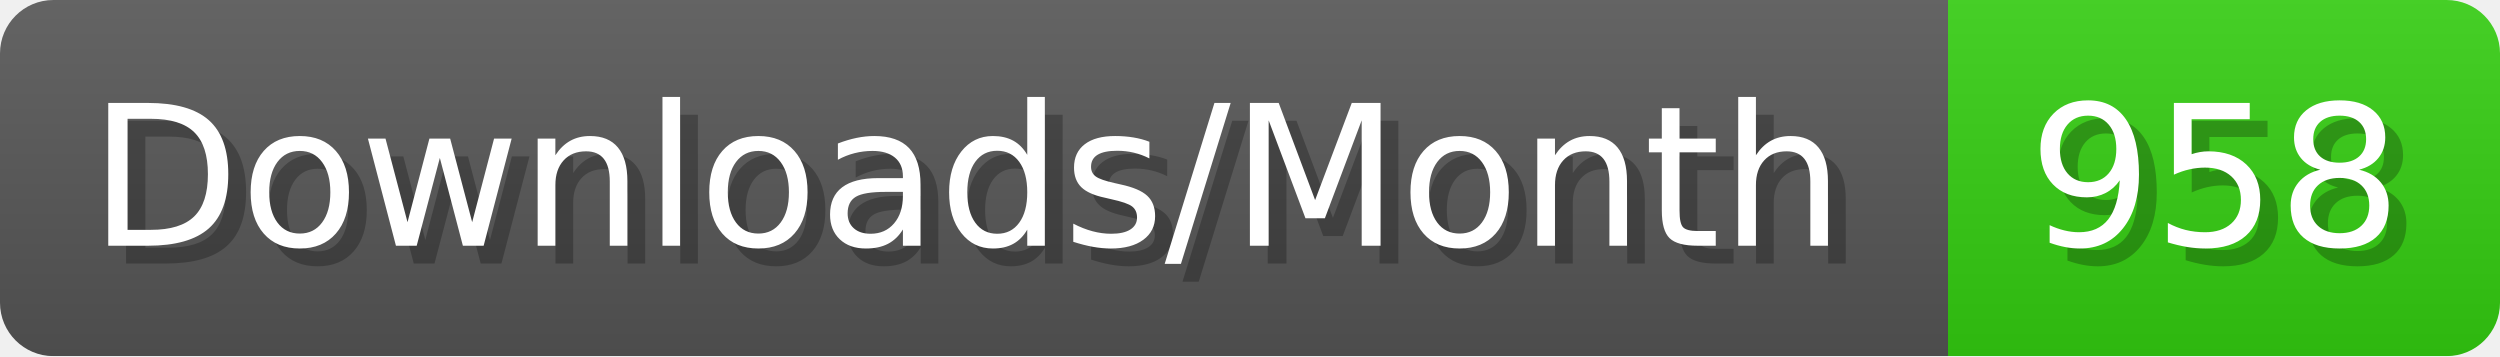
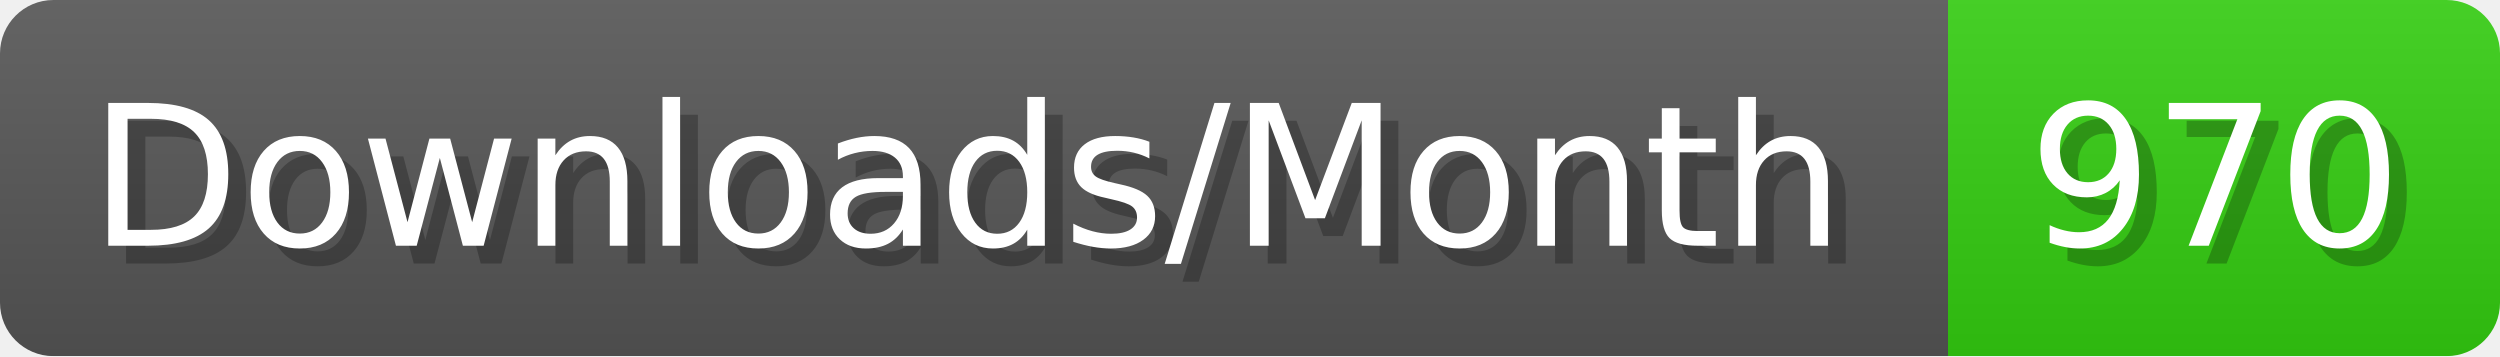
- <svg xmlns="http://www.w3.org/2000/svg" width="140.4" height="20" viewBox="0 0 1404 200" role="img" aria-label="Downloads/Month: 958">
+ <svg xmlns="http://www.w3.org/2000/svg" width="140.4" height="20" viewBox="0 0 1404 200" role="img" aria-label="Downloads/Month: 970">
  <linearGradient id="YlXUI" x2="0" y2="100%">
    <stop offset="0" stop-opacity=".1" stop-color="#EEE" />
    <stop offset="1" stop-opacity=".1" />
  </linearGradient>
  <mask id="JHhop">
    <rect width="1404" height="200" rx="30" fill="#FFF" />
  </mask>
  <g mask="url(#JHhop)">
    <rect width="1094" height="200" fill="#555" />
    <rect width="310" height="200" fill="#3C1" x="1094" />
    <rect width="1404" height="200" fill="url(#YlXUI)" />
  </g>
  <g aria-hidden="true" fill="#fff" text-anchor="start" font-family="Verdana,DejaVu Sans,sans-serif" font-size="110">
    <text x="60" y="148" textLength="994" fill="#000" opacity="0.25">Downloads/Month</text>
    <text x="50" y="138" textLength="994">Downloads/Month</text>
-     <text x="1149" y="148" textLength="210" fill="#000" opacity="0.25">958</text>
-     <text x="1139" y="138" textLength="210">958</text>
+     <text x="1149" y="148" textLength="210" fill="#000" opacity="0.25">970</text>
+     <text x="1139" y="138" textLength="210">970</text>
  </g>
</svg>
